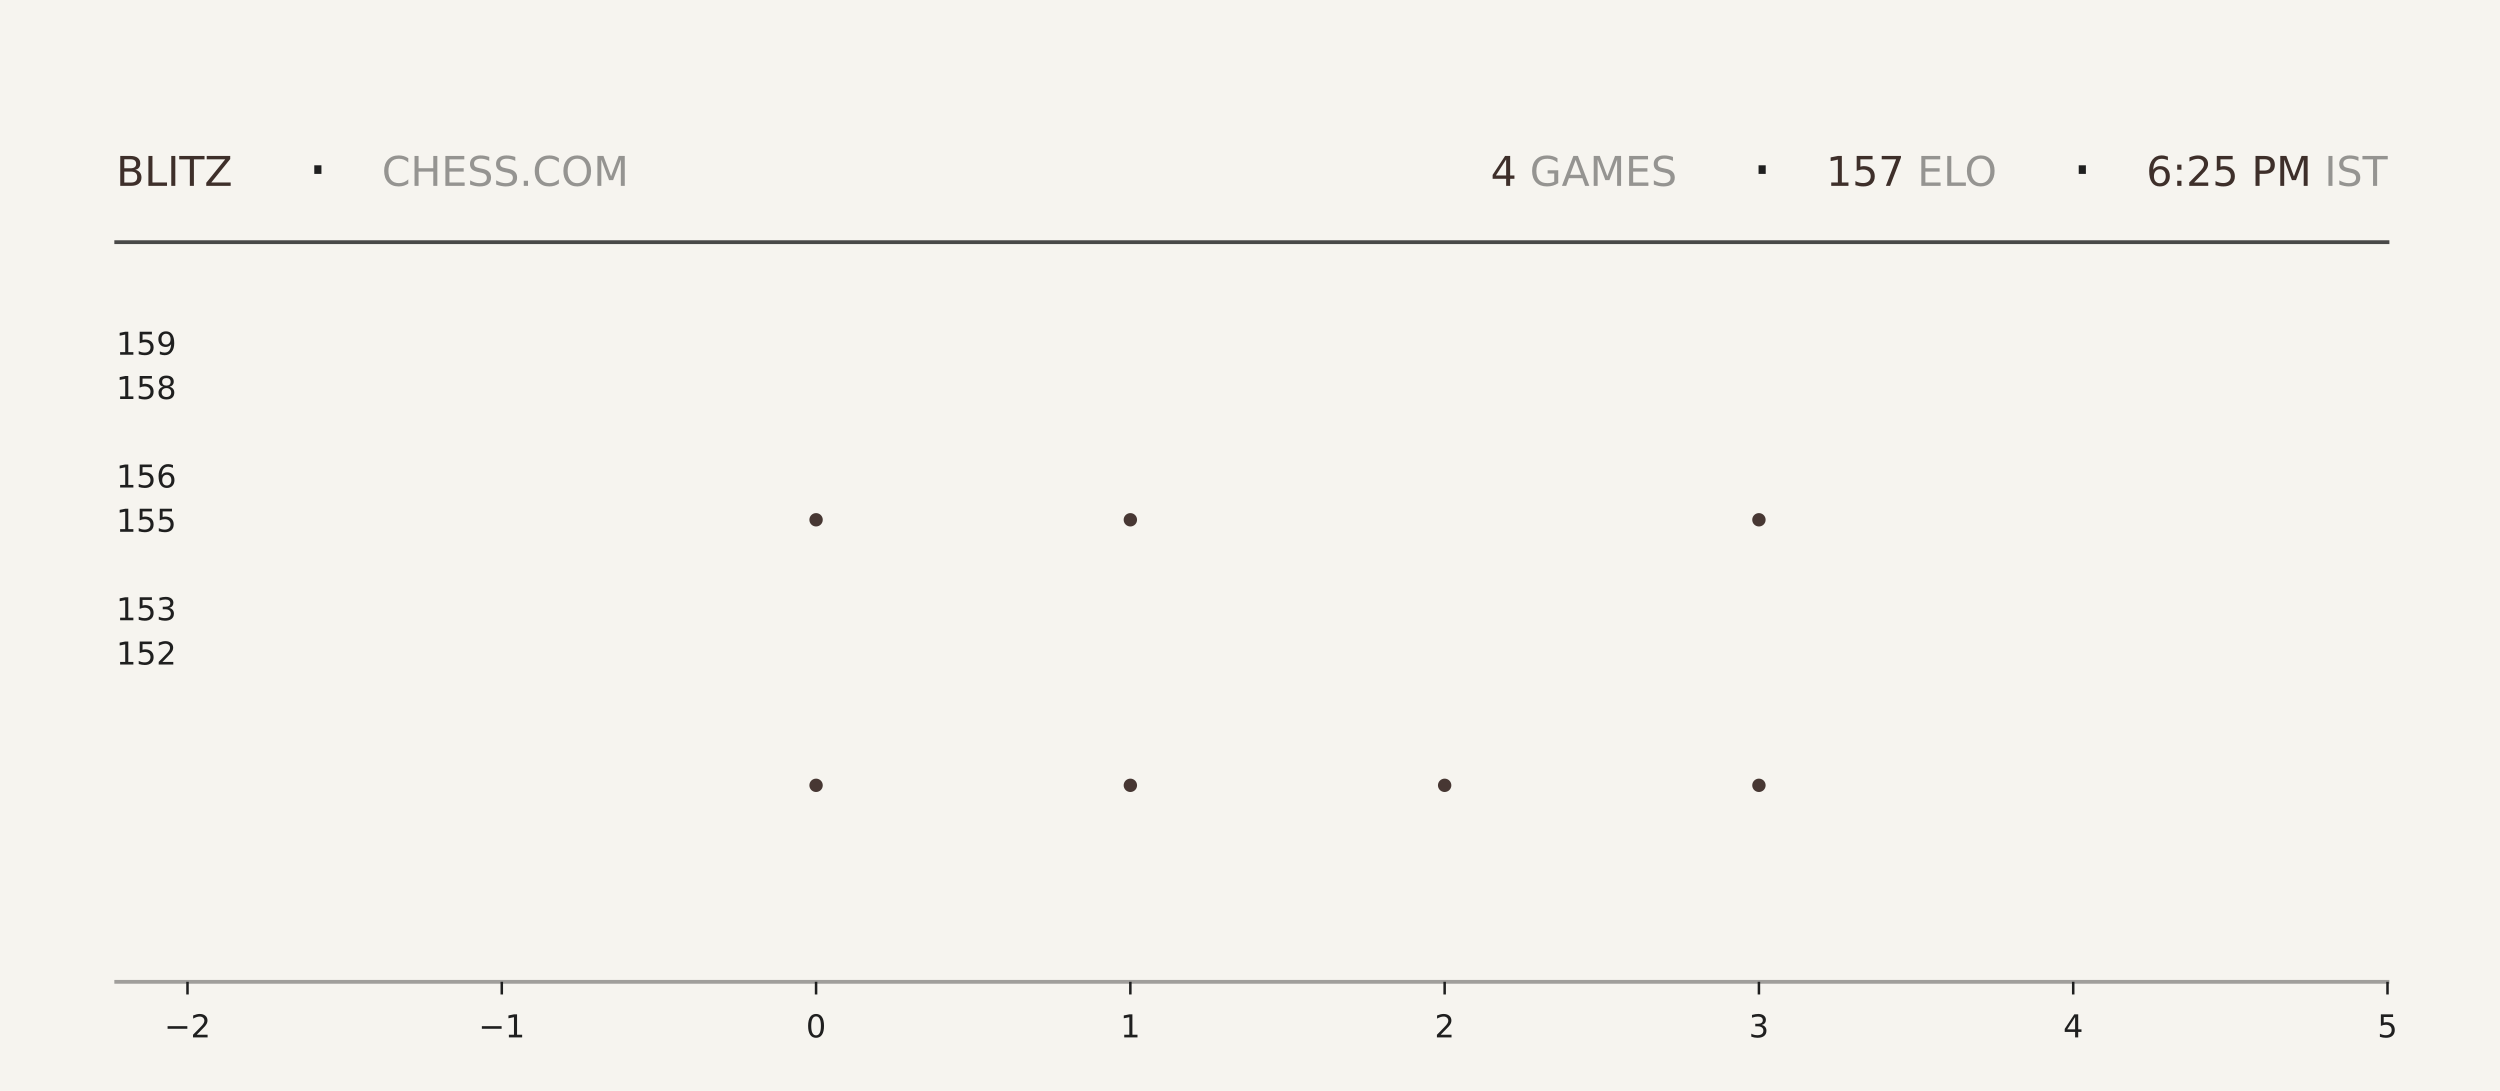
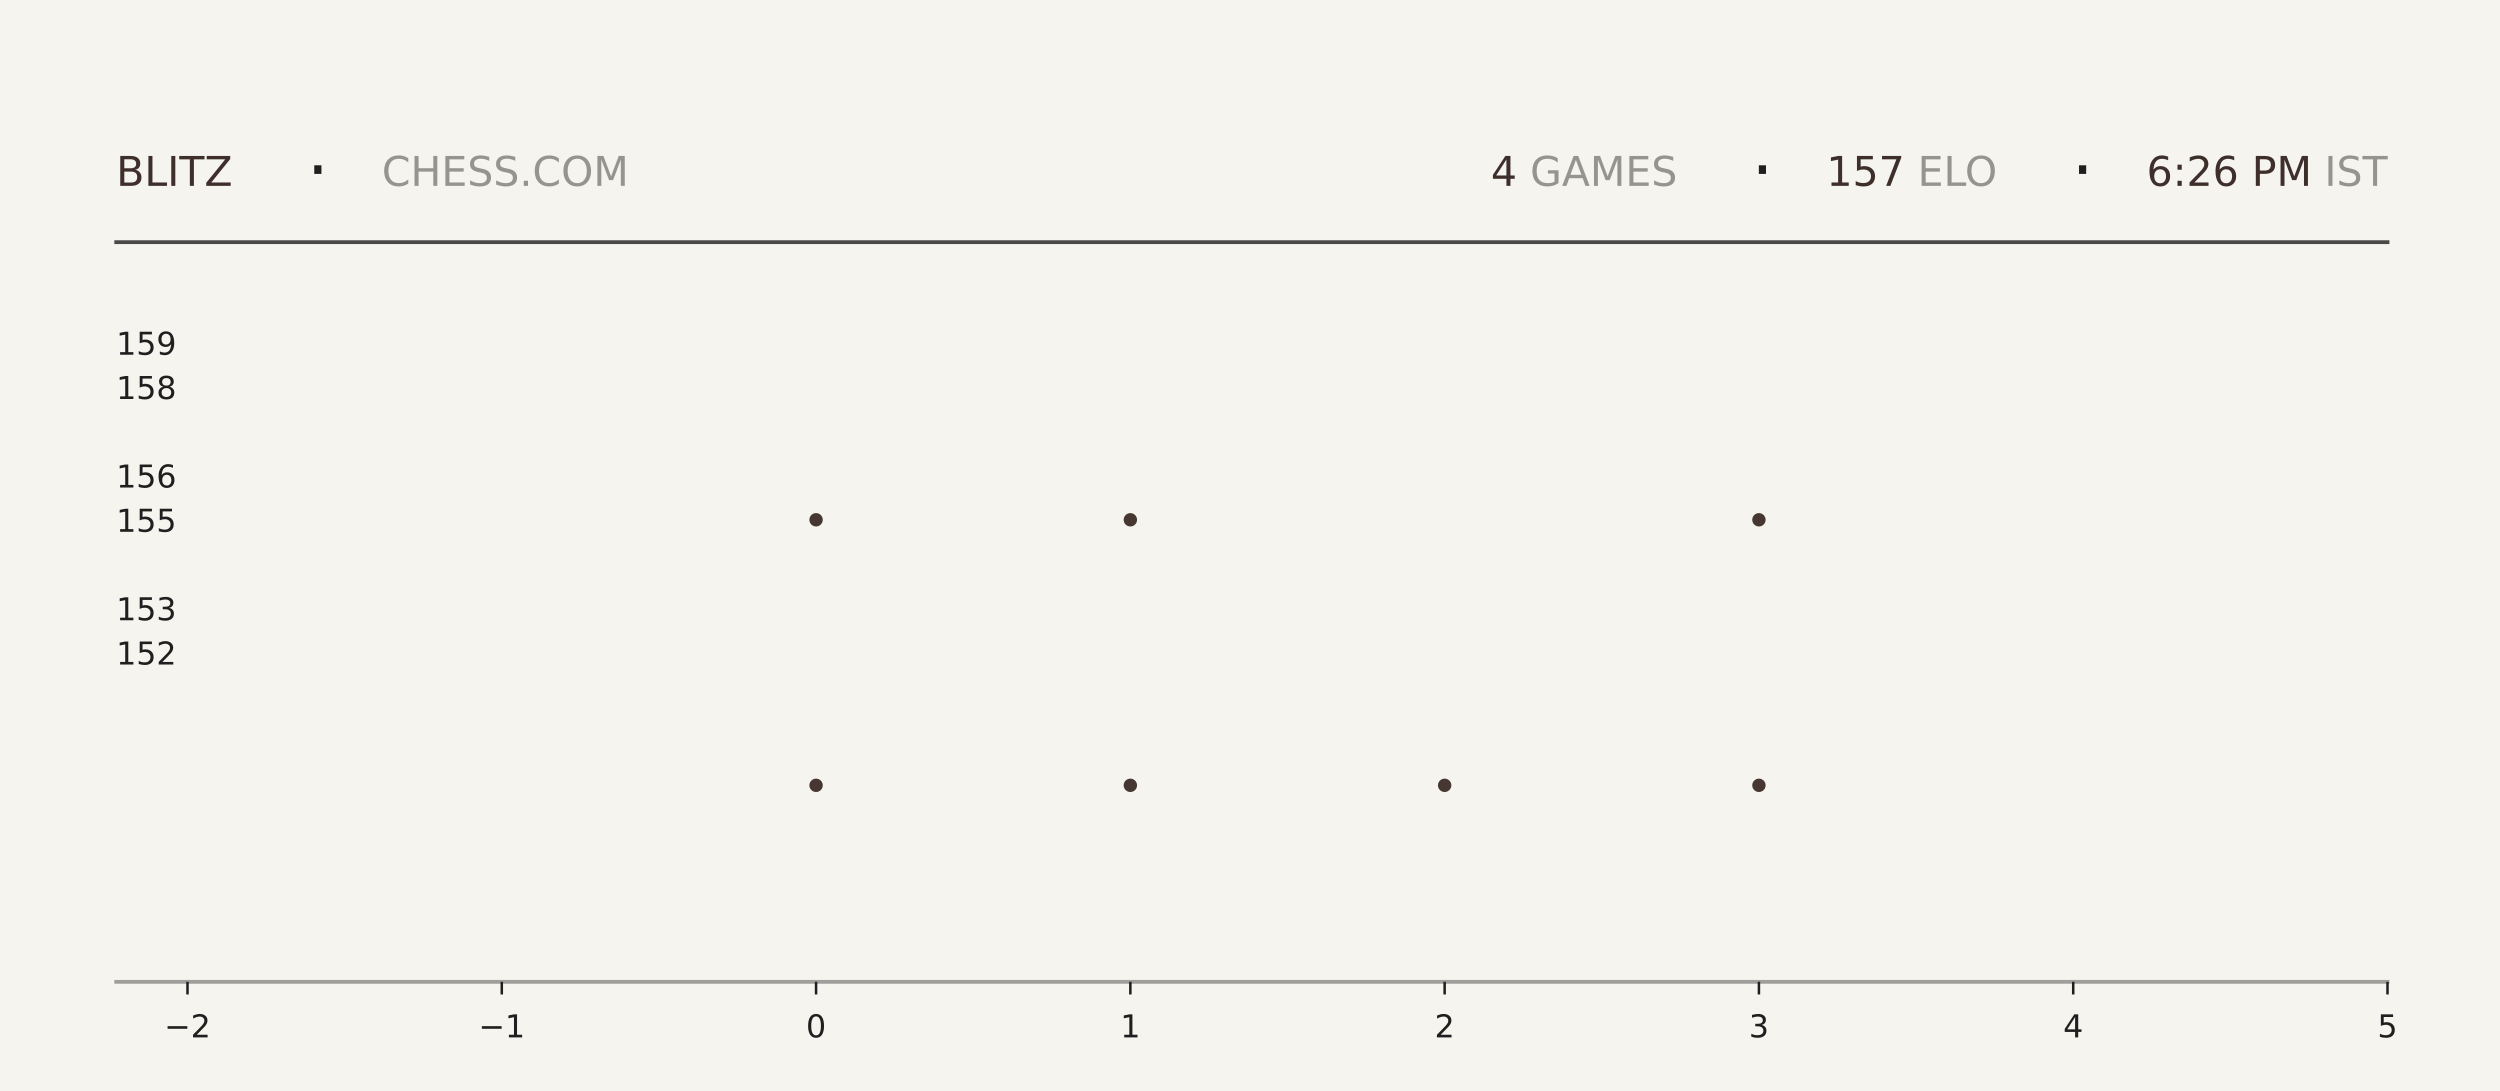
<svg xmlns="http://www.w3.org/2000/svg" xmlns:xlink="http://www.w3.org/1999/xlink" width="792pt" height="345.6pt" viewBox="0 0 792 345.6" version="1.1">
  <defs>
    <style type="text/css">*{stroke-linejoin: round; stroke-linecap: butt}</style>
  </defs>
  <g id="figure_1">
    <g id="patch_1">
      <path d="M 0 345.6  L 792 345.6  L 792 0  L 0 0  z " style="fill: #f6f4ef" />
    </g>
    <g id="axes_1">
      <g id="patch_2">
        <path d="M 59.4 311.04  L 756.36 311.04  L 756.36 103.68  L 59.4 103.68  z " style="fill: #f6f4ef" />
      </g>
      <g id="PathCollection_1">
        <defs>
-           <path id="mf82eea7405" d="M 0 2.121  C 0.563 2.121 1.102 1.898 1.5 1.5  C 1.898 1.102 2.121 0.563 2.121 0  C 2.121 -0.563 1.898 -1.102 1.5 -1.5  C 1.102 -1.898 0.563 -2.121 0 -2.121  C -0.563 -2.121 -1.102 -1.898 -1.5 -1.5  C -1.898 -1.102 -2.121 -0.563 -2.121 0  C -2.121 0.563 -1.898 1.102 -1.5 1.5  C -1.102 1.898 -0.563 2.121 0 2.121  z " />
-         </defs>
-         <g clip-path="url(#p7a59f16e51)">
-           <use xlink:href="#mf82eea7405" x="258.531" y="248.79" style="fill: #3e2f2a; fill-opacity: 0.95" />
-           <use xlink:href="#mf82eea7405" x="258.531" y="164.668" style="fill: #3e2f2a; fill-opacity: 0.95" />
+           <path id="mca5c766319" d="M 0 2.121  C 0.563 2.121 1.102 1.898 1.5 1.5  C 1.898 1.102 2.121 0.563 2.121 0  C 2.121 -0.563 1.898 -1.102 1.5 -1.5  C 1.102 -1.898 0.563 -2.121 0 -2.121  C -0.563 -2.121 -1.102 -1.898 -1.5 -1.5  C -1.898 -1.102 -2.121 -0.563 -2.121 0  C -2.121 0.563 -1.898 1.102 -1.5 1.5  C -1.102 1.898 -0.563 2.121 0 2.121  z " />
+         </defs>
+         <g clip-path="url(#pe65b7370b3)">
+           <use xlink:href="#mca5c766319" x="258.531" y="248.79" style="fill: #3e2f2a; fill-opacity: 0.95" />
+           <use xlink:href="#mca5c766319" x="258.531" y="164.668" style="fill: #3e2f2a; fill-opacity: 0.95" />
        </g>
      </g>
      <g id="PathCollection_2">
-         <g clip-path="url(#p7a59f16e51)">
-           <use xlink:href="#mf82eea7405" x="358.097" y="248.79" style="fill: #3e2f2a; fill-opacity: 0.95" />
-           <use xlink:href="#mf82eea7405" x="358.097" y="164.668" style="fill: #3e2f2a; fill-opacity: 0.95" />
-           <use xlink:href="#mf82eea7405" x="358.097" y="80.547" style="fill: #3e2f2a; fill-opacity: 0.95" />
+         <g clip-path="url(#pe65b7370b3)">
+           <use xlink:href="#mca5c766319" x="358.097" y="248.79" style="fill: #3e2f2a; fill-opacity: 0.95" />
+           <use xlink:href="#mca5c766319" x="358.097" y="164.668" style="fill: #3e2f2a; fill-opacity: 0.95" />
+           <use xlink:href="#mca5c766319" x="358.097" y="80.547" style="fill: #3e2f2a; fill-opacity: 0.95" />
        </g>
      </g>
      <g id="PathCollection_3">
-         <g clip-path="url(#p7a59f16e51)">
-           <use xlink:href="#mf82eea7405" x="457.663" y="248.79" style="fill: #3e2f2a; fill-opacity: 0.95" />
+         <g clip-path="url(#pe65b7370b3)">
+           <use xlink:href="#mca5c766319" x="457.663" y="248.79" style="fill: #3e2f2a; fill-opacity: 0.95" />
        </g>
      </g>
      <g id="PathCollection_4">
-         <g clip-path="url(#p7a59f16e51)">
-           <use xlink:href="#mf82eea7405" x="557.229" y="248.79" style="fill: #3e2f2a; fill-opacity: 0.95" />
-           <use xlink:href="#mf82eea7405" x="557.229" y="164.668" style="fill: #3e2f2a; fill-opacity: 0.95" />
-           <use xlink:href="#mf82eea7405" x="557.229" y="80.547" style="fill: #3e2f2a; fill-opacity: 0.95" />
+         <g clip-path="url(#pe65b7370b3)">
+           <use xlink:href="#mca5c766319" x="557.229" y="248.79" style="fill: #3e2f2a; fill-opacity: 0.95" />
+           <use xlink:href="#mca5c766319" x="557.229" y="164.668" style="fill: #3e2f2a; fill-opacity: 0.95" />
+           <use xlink:href="#mca5c766319" x="557.229" y="80.547" style="fill: #3e2f2a; fill-opacity: 0.95" />
        </g>
      </g>
      <g id="matplotlib.axis_1">
        <g id="xtick_1">
          <g id="line2d_1">
            <defs>
-               <path id="m4d3b83fd61" d="M 0 0  L 0 4  " style="stroke: #1f1f1f; stroke-width: 0.8" />
+               <path id="m3143530e0f" d="M 0 0  L 0 4  " style="stroke: #1f1f1f; stroke-width: 0.8" />
            </defs>
            <g>
-               <use xlink:href="#m4d3b83fd61" x="59.4" y="311.04" style="fill: #1f1f1f; stroke: #1f1f1f; stroke-width: 0.8" />
+               <use xlink:href="#m3143530e0f" x="59.4" y="311.04" style="fill: #1f1f1f; stroke: #1f1f1f; stroke-width: 0.8" />
            </g>
          </g>
          <g id="text_1">
            <g style="fill: #1f1f1f" transform="translate(52.02891 328.6384) scale(0.1 -0.1)">
              <defs>
                <path id="DejaVuSans-2212" d="M 678 2272  L 4684 2272  L 4684 1741  L 678 1741  L 678 2272  z " transform="scale(0.015625)" />
                <path id="DejaVuSans-32" d="M 1228 531  L 3431 531  L 3431 0  L 469 0  L 469 531  Q 828 903 1448 1529  Q 2069 2156 2228 2338  Q 2531 2678 2651 2914  Q 2772 3150 2772 3378  Q 2772 3750 2511 3984  Q 2250 4219 1831 4219  Q 1534 4219 1204 4116  Q 875 4013 500 3803  L 500 4441  Q 881 4594 1212 4672  Q 1544 4750 1819 4750  Q 2544 4750 2975 4387  Q 3406 4025 3406 3419  Q 3406 3131 3298 2873  Q 3191 2616 2906 2266  Q 2828 2175 2409 1742  Q 1991 1309 1228 531  z " transform="scale(0.015625)" />
              </defs>
              <use xlink:href="#DejaVuSans-2212" />
              <use xlink:href="#DejaVuSans-32" transform="translate(83.78906 0)" />
            </g>
          </g>
        </g>
        <g id="xtick_2">
          <g id="line2d_2">
            <g>
-               <use xlink:href="#m4d3b83fd61" x="158.966" y="311.04" style="fill: #1f1f1f; stroke: #1f1f1f; stroke-width: 0.8" />
+               <use xlink:href="#m3143530e0f" x="158.966" y="311.04" style="fill: #1f1f1f; stroke: #1f1f1f; stroke-width: 0.8" />
            </g>
          </g>
          <g id="text_2">
            <g style="fill: #1f1f1f" transform="translate(151.5946 328.6384) scale(0.1 -0.1)">
              <defs>
                <path id="DejaVuSans-31" d="M 794 531  L 1825 531  L 1825 4091  L 703 3866  L 703 4441  L 1819 4666  L 2450 4666  L 2450 531  L 3481 531  L 3481 0  L 794 0  L 794 531  z " transform="scale(0.015625)" />
              </defs>
              <use xlink:href="#DejaVuSans-2212" />
              <use xlink:href="#DejaVuSans-31" transform="translate(83.78906 0)" />
            </g>
          </g>
        </g>
        <g id="xtick_3">
          <g id="line2d_3">
            <g>
-               <use xlink:href="#m4d3b83fd61" x="258.531" y="311.04" style="fill: #1f1f1f; stroke: #1f1f1f; stroke-width: 0.8" />
+               <use xlink:href="#m3143530e0f" x="258.531" y="311.04" style="fill: #1f1f1f; stroke: #1f1f1f; stroke-width: 0.8" />
            </g>
          </g>
          <g id="text_3">
            <g style="fill: #1f1f1f" transform="translate(255.3502 328.6384) scale(0.1 -0.1)">
              <defs>
                <path id="DejaVuSans-30" d="M 2034 4250  Q 1547 4250 1301 3770  Q 1056 3291 1056 2328  Q 1056 1369 1301 889  Q 1547 409 2034 409  Q 2525 409 2770 889  Q 3016 1369 3016 2328  Q 3016 3291 2770 3770  Q 2525 4250 2034 4250  z M 2034 4750  Q 2819 4750 3233 4129  Q 3647 3509 3647 2328  Q 3647 1150 3233 529  Q 2819 -91 2034 -91  Q 1250 -91 836 529  Q 422 1150 422 2328  Q 422 3509 836 4129  Q 1250 4750 2034 4750  z " transform="scale(0.015625)" />
              </defs>
              <use xlink:href="#DejaVuSans-30" />
            </g>
          </g>
        </g>
        <g id="xtick_4">
          <g id="line2d_4">
            <g>
-               <use xlink:href="#m4d3b83fd61" x="358.097" y="311.04" style="fill: #1f1f1f; stroke: #1f1f1f; stroke-width: 0.8" />
+               <use xlink:href="#m3143530e0f" x="358.097" y="311.04" style="fill: #1f1f1f; stroke: #1f1f1f; stroke-width: 0.8" />
            </g>
          </g>
          <g id="text_4">
            <g style="fill: #1f1f1f" transform="translate(354.9159 328.6384) scale(0.1 -0.1)">
              <use xlink:href="#DejaVuSans-31" />
            </g>
          </g>
        </g>
        <g id="xtick_5">
          <g id="line2d_5">
            <g>
-               <use xlink:href="#m4d3b83fd61" x="457.663" y="311.04" style="fill: #1f1f1f; stroke: #1f1f1f; stroke-width: 0.8" />
+               <use xlink:href="#m3143530e0f" x="457.663" y="311.04" style="fill: #1f1f1f; stroke: #1f1f1f; stroke-width: 0.8" />
            </g>
          </g>
          <g id="text_5">
            <g style="fill: #1f1f1f" transform="translate(454.4816 328.6384) scale(0.1 -0.1)">
              <use xlink:href="#DejaVuSans-32" />
            </g>
          </g>
        </g>
        <g id="xtick_6">
          <g id="line2d_6">
            <g>
-               <use xlink:href="#m4d3b83fd61" x="557.229" y="311.04" style="fill: #1f1f1f; stroke: #1f1f1f; stroke-width: 0.8" />
+               <use xlink:href="#m3143530e0f" x="557.229" y="311.04" style="fill: #1f1f1f; stroke: #1f1f1f; stroke-width: 0.8" />
            </g>
          </g>
          <g id="text_6">
            <g style="fill: #1f1f1f" transform="translate(554.0473 328.6384) scale(0.1 -0.1)">
              <defs>
                <path id="DejaVuSans-33" d="M 2597 2516  Q 3050 2419 3304 2112  Q 3559 1806 3559 1356  Q 3559 666 3084 287  Q 2609 -91 1734 -91  Q 1441 -91 1130 -33  Q 819 25 488 141  L 488 750  Q 750 597 1062 519  Q 1375 441 1716 441  Q 2309 441 2620 675  Q 2931 909 2931 1356  Q 2931 1769 2642 2001  Q 2353 2234 1838 2234  L 1294 2234  L 1294 2753  L 1863 2753  Q 2328 2753 2575 2939  Q 2822 3125 2822 3475  Q 2822 3834 2567 4026  Q 2313 4219 1838 4219  Q 1578 4219 1281 4162  Q 984 4106 628 3988  L 628 4550  Q 988 4650 1302 4700  Q 1616 4750 1894 4750  Q 2613 4750 3031 4423  Q 3450 4097 3450 3541  Q 3450 3153 3228 2886  Q 3006 2619 2597 2516  z " transform="scale(0.015625)" />
              </defs>
              <use xlink:href="#DejaVuSans-33" />
            </g>
          </g>
        </g>
        <g id="xtick_7">
          <g id="line2d_7">
            <g>
-               <use xlink:href="#m4d3b83fd61" x="656.794" y="311.04" style="fill: #1f1f1f; stroke: #1f1f1f; stroke-width: 0.8" />
+               <use xlink:href="#m3143530e0f" x="656.794" y="311.04" style="fill: #1f1f1f; stroke: #1f1f1f; stroke-width: 0.8" />
            </g>
          </g>
          <g id="text_7">
            <g style="fill: #1f1f1f" transform="translate(653.613 328.6384) scale(0.1 -0.1)">
              <defs>
                <path id="DejaVuSans-34" d="M 2419 4116  L 825 1625  L 2419 1625  L 2419 4116  z M 2253 4666  L 3047 4666  L 3047 1625  L 3713 1625  L 3713 1100  L 3047 1100  L 3047 0  L 2419 0  L 2419 1100  L 313 1100  L 313 1709  L 2253 4666  z " transform="scale(0.015625)" />
              </defs>
              <use xlink:href="#DejaVuSans-34" />
            </g>
          </g>
        </g>
        <g id="xtick_8">
          <g id="line2d_8">
            <g>
-               <use xlink:href="#m4d3b83fd61" x="756.36" y="311.04" style="fill: #1f1f1f; stroke: #1f1f1f; stroke-width: 0.8" />
+               <use xlink:href="#m3143530e0f" x="756.36" y="311.04" style="fill: #1f1f1f; stroke: #1f1f1f; stroke-width: 0.8" />
            </g>
          </g>
          <g id="text_8">
            <g style="fill: #1f1f1f" transform="translate(753.1788 328.6384) scale(0.1 -0.1)">
              <defs>
                <path id="DejaVuSans-35" d="M 691 4666  L 3169 4666  L 3169 4134  L 1269 4134  L 1269 2991  Q 1406 3038 1543 3061  Q 1681 3084 1819 3084  Q 2600 3084 3056 2656  Q 3513 2228 3513 1497  Q 3513 744 3044 326  Q 2575 -91 1722 -91  Q 1428 -91 1123 -41  Q 819 9 494 109  L 494 744  Q 775 591 1075 516  Q 1375 441 1709 441  Q 2250 441 2565 725  Q 2881 1009 2881 1497  Q 2881 1984 2565 2268  Q 2250 2553 1709 2553  Q 1456 2553 1204 2497  Q 953 2441 691 2322  L 691 4666  z " transform="scale(0.015625)" />
              </defs>
              <use xlink:href="#DejaVuSans-35" />
            </g>
          </g>
        </g>
      </g>
      <g id="matplotlib.axis_2">
        <g id="ytick_1">
          <g id="line2d_9" />
          <g id="text_9">
            <g style="fill: #1f1f1f" transform="translate(36.8125 210.5283) scale(0.1 -0.1)">
              <use xlink:href="#DejaVuSans-31" />
              <use xlink:href="#DejaVuSans-35" transform="translate(63.62305 0)" />
              <use xlink:href="#DejaVuSans-32" transform="translate(127.2461 0)" />
            </g>
          </g>
        </g>
        <g id="ytick_2">
          <g id="line2d_10" />
          <g id="text_10">
            <g style="fill: #1f1f1f" transform="translate(36.8125 196.508) scale(0.1 -0.1)">
              <use xlink:href="#DejaVuSans-31" />
              <use xlink:href="#DejaVuSans-35" transform="translate(63.62305 0)" />
              <use xlink:href="#DejaVuSans-33" transform="translate(127.2461 0)" />
            </g>
          </g>
        </g>
        <g id="ytick_3">
          <g id="line2d_11" />
          <g id="text_11">
            <g style="fill: #1f1f1f" transform="translate(36.8125 168.4675) scale(0.1 -0.1)">
              <use xlink:href="#DejaVuSans-31" />
              <use xlink:href="#DejaVuSans-35" transform="translate(63.62305 0)" />
              <use xlink:href="#DejaVuSans-35" transform="translate(127.2461 0)" />
            </g>
          </g>
        </g>
        <g id="ytick_4">
          <g id="line2d_12" />
          <g id="text_12">
            <g style="fill: #1f1f1f" transform="translate(36.8125 154.4472) scale(0.1 -0.1)">
              <defs>
                <path id="DejaVuSans-36" d="M 2113 2584  Q 1688 2584 1439 2293  Q 1191 2003 1191 1497  Q 1191 994 1439 701  Q 1688 409 2113 409  Q 2538 409 2786 701  Q 3034 994 3034 1497  Q 3034 2003 2786 2293  Q 2538 2584 2113 2584  z M 3366 4563  L 3366 3988  Q 3128 4100 2886 4159  Q 2644 4219 2406 4219  Q 1781 4219 1451 3797  Q 1122 3375 1075 2522  Q 1259 2794 1537 2939  Q 1816 3084 2150 3084  Q 2853 3084 3261 2657  Q 3669 2231 3669 1497  Q 3669 778 3244 343  Q 2819 -91 2113 -91  Q 1303 -91 875 529  Q 447 1150 447 2328  Q 447 3434 972 4092  Q 1497 4750 2381 4750  Q 2619 4750 2861 4703  Q 3103 4656 3366 4563  z " transform="scale(0.015625)" />
              </defs>
              <use xlink:href="#DejaVuSans-31" />
              <use xlink:href="#DejaVuSans-35" transform="translate(63.62305 0)" />
              <use xlink:href="#DejaVuSans-36" transform="translate(127.2461 0)" />
            </g>
          </g>
        </g>
        <g id="ytick_5">
          <g id="line2d_13" />
          <g id="text_13">
            <g style="fill: #1f1f1f" transform="translate(36.8125 126.4066) scale(0.1 -0.1)">
              <defs>
                <path id="DejaVuSans-38" d="M 2034 2216  Q 1584 2216 1326 1975  Q 1069 1734 1069 1313  Q 1069 891 1326 650  Q 1584 409 2034 409  Q 2484 409 2743 651  Q 3003 894 3003 1313  Q 3003 1734 2745 1975  Q 2488 2216 2034 2216  z M 1403 2484  Q 997 2584 770 2862  Q 544 3141 544 3541  Q 544 4100 942 4425  Q 1341 4750 2034 4750  Q 2731 4750 3128 4425  Q 3525 4100 3525 3541  Q 3525 3141 3298 2862  Q 3072 2584 2669 2484  Q 3125 2378 3379 2068  Q 3634 1759 3634 1313  Q 3634 634 3220 271  Q 2806 -91 2034 -91  Q 1263 -91 848 271  Q 434 634 434 1313  Q 434 1759 690 2068  Q 947 2378 1403 2484  z M 1172 3481  Q 1172 3119 1398 2916  Q 1625 2713 2034 2713  Q 2441 2713 2670 2916  Q 2900 3119 2900 3481  Q 2900 3844 2670 4047  Q 2441 4250 2034 4250  Q 1625 4250 1398 4047  Q 1172 3844 1172 3481  z " transform="scale(0.015625)" />
              </defs>
              <use xlink:href="#DejaVuSans-31" />
              <use xlink:href="#DejaVuSans-35" transform="translate(63.62305 0)" />
              <use xlink:href="#DejaVuSans-38" transform="translate(127.2461 0)" />
            </g>
          </g>
        </g>
        <g id="ytick_6">
          <g id="line2d_14" />
          <g id="text_14">
            <g style="fill: #1f1f1f" transform="translate(36.8125 112.3863) scale(0.1 -0.1)">
              <defs>
                <path id="DejaVuSans-39" d="M 703 97  L 703 672  Q 941 559 1184 500  Q 1428 441 1663 441  Q 2288 441 2617 861  Q 2947 1281 2994 2138  Q 2813 1869 2534 1725  Q 2256 1581 1919 1581  Q 1219 1581 811 2004  Q 403 2428 403 3163  Q 403 3881 828 4315  Q 1253 4750 1959 4750  Q 2769 4750 3195 4129  Q 3622 3509 3622 2328  Q 3622 1225 3098 567  Q 2575 -91 1691 -91  Q 1453 -91 1209 -44  Q 966 3 703 97  z M 1959 2075  Q 2384 2075 2632 2365  Q 2881 2656 2881 3163  Q 2881 3666 2632 3958  Q 2384 4250 1959 4250  Q 1534 4250 1286 3958  Q 1038 3666 1038 3163  Q 1038 2656 1286 2365  Q 1534 2075 1959 2075  z " transform="scale(0.015625)" />
              </defs>
              <use xlink:href="#DejaVuSans-31" />
              <use xlink:href="#DejaVuSans-35" transform="translate(63.62305 0)" />
              <use xlink:href="#DejaVuSans-39" transform="translate(127.2461 0)" />
            </g>
          </g>
        </g>
      </g>
    </g>
    <g id="line2d_15">
      <path d="M 36.82 76.723  L 756.36 76.723  " style="fill: none; stroke: #1f1f1f; stroke-opacity: 0.8; stroke-width: 1.2; stroke-linecap: square" />
    </g>
    <g id="line2d_16">
      <path d="M 36.82 311.04  L 756.36 311.04  " style="fill: none; stroke: #1f1f1f; stroke-opacity: 0.4; stroke-width: 1.2; stroke-linecap: square" />
    </g>
    <g id="text_15">
      <g style="fill: #3e2f2a" transform="translate(36.82 58.88319) scale(0.13 -0.13)">
        <defs>
          <path id="DejaVuSans-42" d="M 1259 2228  L 1259 519  L 2272 519  Q 2781 519 3026 730  Q 3272 941 3272 1375  Q 3272 1813 3026 2020  Q 2781 2228 2272 2228  L 1259 2228  z M 1259 4147  L 1259 2741  L 2194 2741  Q 2656 2741 2882 2914  Q 3109 3088 3109 3444  Q 3109 3797 2882 3972  Q 2656 4147 2194 4147  L 1259 4147  z M 628 4666  L 2241 4666  Q 2963 4666 3353 4366  Q 3744 4066 3744 3513  Q 3744 3084 3544 2831  Q 3344 2578 2956 2516  Q 3422 2416 3680 2098  Q 3938 1781 3938 1306  Q 3938 681 3513 340  Q 3088 0 2303 0  L 628 0  L 628 4666  z " transform="scale(0.015625)" />
          <path id="DejaVuSans-4c" d="M 628 4666  L 1259 4666  L 1259 531  L 3531 531  L 3531 0  L 628 0  L 628 4666  z " transform="scale(0.015625)" />
          <path id="DejaVuSans-49" d="M 628 4666  L 1259 4666  L 1259 0  L 628 0  L 628 4666  z " transform="scale(0.015625)" />
          <path id="DejaVuSans-54" d="M -19 4666  L 3928 4666  L 3928 4134  L 2272 4134  L 2272 0  L 1638 0  L 1638 4134  L -19 4134  L -19 4666  z " transform="scale(0.015625)" />
          <path id="DejaVuSans-5a" d="M 359 4666  L 4025 4666  L 4025 4184  L 1075 531  L 4097 531  L 4097 0  L 288 0  L 288 481  L 3238 4134  L 359 4134  L 359 4666  z " transform="scale(0.015625)" />
        </defs>
        <use xlink:href="#DejaVuSans-42" />
        <use xlink:href="#DejaVuSans-4c" transform="translate(68.60352 0)" />
        <use xlink:href="#DejaVuSans-49" transform="translate(124.3164 0)" />
        <use xlink:href="#DejaVuSans-54" transform="translate(153.8086 0)" />
        <use xlink:href="#DejaVuSans-5a" transform="translate(214.8926 0)" />
      </g>
    </g>
    <g id="text_16">
      <g style="fill: #1f1f1f" transform="translate(97.21 61.36662) scale(0.22 -0.22)">
        <defs>
          <path id="DejaVuSans-b7" d="M 684 2619  L 1344 2619  L 1344 1825  L 684 1825  L 684 2619  z " transform="scale(0.015625)" />
        </defs>
        <use xlink:href="#DejaVuSans-b7" />
      </g>
    </g>
    <g id="text_17">
      <g style="fill: #1f1f1f; opacity: 0.45" transform="translate(120.97 58.88319) scale(0.13 -0.13)">
        <defs>
          <path id="DejaVuSans-43" d="M 4122 4306  L 4122 3641  Q 3803 3938 3442 4084  Q 3081 4231 2675 4231  Q 1875 4231 1450 3742  Q 1025 3253 1025 2328  Q 1025 1406 1450 917  Q 1875 428 2675 428  Q 3081 428 3442 575  Q 3803 722 4122 1019  L 4122 359  Q 3791 134 3420 21  Q 3050 -91 2638 -91  Q 1578 -91 968 557  Q 359 1206 359 2328  Q 359 3453 968 4101  Q 1578 4750 2638 4750  Q 3056 4750 3426 4639  Q 3797 4528 4122 4306  z " transform="scale(0.015625)" />
          <path id="DejaVuSans-48" d="M 628 4666  L 1259 4666  L 1259 2753  L 3553 2753  L 3553 4666  L 4184 4666  L 4184 0  L 3553 0  L 3553 2222  L 1259 2222  L 1259 0  L 628 0  L 628 4666  z " transform="scale(0.015625)" />
          <path id="DejaVuSans-45" d="M 628 4666  L 3578 4666  L 3578 4134  L 1259 4134  L 1259 2753  L 3481 2753  L 3481 2222  L 1259 2222  L 1259 531  L 3634 531  L 3634 0  L 628 0  L 628 4666  z " transform="scale(0.015625)" />
          <path id="DejaVuSans-53" d="M 3425 4513  L 3425 3897  Q 3066 4069 2747 4153  Q 2428 4238 2131 4238  Q 1616 4238 1336 4038  Q 1056 3838 1056 3469  Q 1056 3159 1242 3001  Q 1428 2844 1947 2747  L 2328 2669  Q 3034 2534 3370 2195  Q 3706 1856 3706 1288  Q 3706 609 3251 259  Q 2797 -91 1919 -91  Q 1588 -91 1214 -16  Q 841 59 441 206  L 441 856  Q 825 641 1194 531  Q 1563 422 1919 422  Q 2459 422 2753 634  Q 3047 847 3047 1241  Q 3047 1584 2836 1778  Q 2625 1972 2144 2069  L 1759 2144  Q 1053 2284 737 2584  Q 422 2884 422 3419  Q 422 4038 858 4394  Q 1294 4750 2059 4750  Q 2388 4750 2728 4690  Q 3069 4631 3425 4513  z " transform="scale(0.015625)" />
          <path id="DejaVuSans-2e" d="M 684 794  L 1344 794  L 1344 0  L 684 0  L 684 794  z " transform="scale(0.015625)" />
          <path id="DejaVuSans-4f" d="M 2522 4238  Q 1834 4238 1429 3725  Q 1025 3213 1025 2328  Q 1025 1447 1429 934  Q 1834 422 2522 422  Q 3209 422 3611 934  Q 4013 1447 4013 2328  Q 4013 3213 3611 3725  Q 3209 4238 2522 4238  z M 2522 4750  Q 3503 4750 4090 4092  Q 4678 3434 4678 2328  Q 4678 1225 4090 567  Q 3503 -91 2522 -91  Q 1538 -91 948 565  Q 359 1222 359 2328  Q 359 3434 948 4092  Q 1538 4750 2522 4750  z " transform="scale(0.015625)" />
          <path id="DejaVuSans-4d" d="M 628 4666  L 1569 4666  L 2759 1491  L 3956 4666  L 4897 4666  L 4897 0  L 4281 0  L 4281 4097  L 3078 897  L 2444 897  L 1241 4097  L 1241 0  L 628 0  L 628 4666  z " transform="scale(0.015625)" />
        </defs>
        <use xlink:href="#DejaVuSans-43" />
        <use xlink:href="#DejaVuSans-48" transform="translate(69.82422 0)" />
        <use xlink:href="#DejaVuSans-45" transform="translate(145.0195 0)" />
        <use xlink:href="#DejaVuSans-53" transform="translate(208.2031 0)" />
        <use xlink:href="#DejaVuSans-53" transform="translate(271.6797 0)" />
        <use xlink:href="#DejaVuSans-2e" transform="translate(335.1562 0)" />
        <use xlink:href="#DejaVuSans-43" transform="translate(366.9434 0)" />
        <use xlink:href="#DejaVuSans-4f" transform="translate(436.7676 0)" />
        <use xlink:href="#DejaVuSans-4d" transform="translate(515.4785 0)" />
      </g>
    </g>
    <g id="text_18">
-       <g style="fill: #3e2f2a" transform="translate(472.23 58.88319) scale(0.13 -0.13)">
+       <g style="fill: #3e2f2a" transform="translate(472.32 58.88319) scale(0.13 -0.13)">
        <use xlink:href="#DejaVuSans-34" />
      </g>
    </g>
    <g id="text_19">
-       <g style="fill: #1f1f1f; opacity: 0.45" transform="translate(480.51 58.88319) scale(0.13 -0.13)">
+       <g style="fill: #1f1f1f; opacity: 0.45" transform="translate(480.6 58.88319) scale(0.13 -0.13)">
        <defs>
          <path id="DejaVuSans-20" transform="scale(0.015625)" />
          <path id="DejaVuSans-47" d="M 3809 666  L 3809 1919  L 2778 1919  L 2778 2438  L 4434 2438  L 4434 434  Q 4069 175 3628 42  Q 3188 -91 2688 -91  Q 1594 -91 976 548  Q 359 1188 359 2328  Q 359 3472 976 4111  Q 1594 4750 2688 4750  Q 3144 4750 3555 4637  Q 3966 4525 4313 4306  L 4313 3634  Q 3963 3931 3569 4081  Q 3175 4231 2741 4231  Q 1884 4231 1454 3753  Q 1025 3275 1025 2328  Q 1025 1384 1454 906  Q 1884 428 2741 428  Q 3075 428 3337 486  Q 3600 544 3809 666  z " transform="scale(0.015625)" />
          <path id="DejaVuSans-41" d="M 2188 4044  L 1331 1722  L 3047 1722  L 2188 4044  z M 1831 4666  L 2547 4666  L 4325 0  L 3669 0  L 3244 1197  L 1141 1197  L 716 0  L 50 0  L 1831 4666  z " transform="scale(0.015625)" />
        </defs>
        <use xlink:href="#DejaVuSans-20" />
        <use xlink:href="#DejaVuSans-47" transform="translate(31.78711 0)" />
        <use xlink:href="#DejaVuSans-41" transform="translate(109.2773 0)" />
        <use xlink:href="#DejaVuSans-4d" transform="translate(177.6855 0)" />
        <use xlink:href="#DejaVuSans-45" transform="translate(263.9648 0)" />
        <use xlink:href="#DejaVuSans-53" transform="translate(327.1484 0)" />
      </g>
    </g>
    <g id="text_20">
-       <g style="fill: #1f1f1f" transform="translate(554.76 61.36662) scale(0.22 -0.22)">
+       <g style="fill: #1f1f1f" transform="translate(554.85 61.36662) scale(0.22 -0.22)">
        <use xlink:href="#DejaVuSans-b7" />
      </g>
    </g>
    <g id="text_21">
-       <g style="fill: #3e2f2a" transform="translate(578.52 58.88319) scale(0.13 -0.13)">
+       <g style="fill: #3e2f2a" transform="translate(578.61 58.88319) scale(0.13 -0.13)">
        <defs>
          <path id="DejaVuSans-37" d="M 525 4666  L 3525 4666  L 3525 4397  L 1831 0  L 1172 0  L 2766 4134  L 525 4134  L 525 4666  z " transform="scale(0.015625)" />
        </defs>
        <use xlink:href="#DejaVuSans-31" />
        <use xlink:href="#DejaVuSans-35" transform="translate(63.62305 0)" />
        <use xlink:href="#DejaVuSans-37" transform="translate(127.2461 0)" />
      </g>
    </g>
    <g id="text_22">
-       <g style="fill: #1f1f1f; opacity: 0.45" transform="translate(603.27 58.88319) scale(0.13 -0.13)">
+       <g style="fill: #1f1f1f; opacity: 0.45" transform="translate(603.36 58.88319) scale(0.13 -0.13)">
        <use xlink:href="#DejaVuSans-20" />
        <use xlink:href="#DejaVuSans-45" transform="translate(31.78711 0)" />
        <use xlink:href="#DejaVuSans-4c" transform="translate(94.9707 0)" />
        <use xlink:href="#DejaVuSans-4f" transform="translate(147.0586 0)" />
      </g>
    </g>
    <g id="text_23">
-       <g style="fill: #1f1f1f" transform="translate(656.19 61.36662) scale(0.22 -0.22)">
+       <g style="fill: #1f1f1f" transform="translate(656.28 61.36662) scale(0.22 -0.22)">
        <use xlink:href="#DejaVuSans-b7" />
      </g>
    </g>
    <g id="text_24">
-       <g style="fill: #3e2f2a" transform="translate(679.95 58.88319) scale(0.13 -0.13)">
+       <g style="fill: #3e2f2a" transform="translate(680.04 58.88319) scale(0.13 -0.13)">
        <defs>
          <path id="DejaVuSans-3a" d="M 750 794  L 1409 794  L 1409 0  L 750 0  L 750 794  z M 750 3309  L 1409 3309  L 1409 2516  L 750 2516  L 750 3309  z " transform="scale(0.015625)" />
          <path id="DejaVuSans-50" d="M 1259 4147  L 1259 2394  L 2053 2394  Q 2494 2394 2734 2622  Q 2975 2850 2975 3272  Q 2975 3691 2734 3919  Q 2494 4147 2053 4147  L 1259 4147  z M 628 4666  L 2053 4666  Q 2838 4666 3239 4311  Q 3641 3956 3641 3272  Q 3641 2581 3239 2228  Q 2838 1875 2053 1875  L 1259 1875  L 1259 0  L 628 0  L 628 4666  z " transform="scale(0.015625)" />
        </defs>
        <use xlink:href="#DejaVuSans-36" />
        <use xlink:href="#DejaVuSans-3a" transform="translate(63.62305 0)" />
        <use xlink:href="#DejaVuSans-32" transform="translate(97.31445 0)" />
-         <use xlink:href="#DejaVuSans-35" transform="translate(160.9375 0)" />
+         <use xlink:href="#DejaVuSans-36" transform="translate(160.9375 0)" />
        <use xlink:href="#DejaVuSans-20" transform="translate(224.5605 0)" />
        <use xlink:href="#DejaVuSans-50" transform="translate(256.3477 0)" />
        <use xlink:href="#DejaVuSans-4d" transform="translate(316.6504 0)" />
      </g>
    </g>
    <g id="text_25">
      <g style="fill: #1f1f1f; opacity: 0.45" transform="translate(732.24 58.88319) scale(0.13 -0.13)">
        <use xlink:href="#DejaVuSans-20" />
        <use xlink:href="#DejaVuSans-49" transform="translate(31.78711 0)" />
        <use xlink:href="#DejaVuSans-53" transform="translate(61.2793 0)" />
        <use xlink:href="#DejaVuSans-54" transform="translate(124.7559 0)" />
      </g>
    </g>
  </g>
  <defs>
-     <clipPath id="p7a59f16e51">
+     <clipPath id="pe65b7370b3">
      <rect x="59.4" y="103.68" width="696.96" height="207.36" />
    </clipPath>
  </defs>
</svg>
